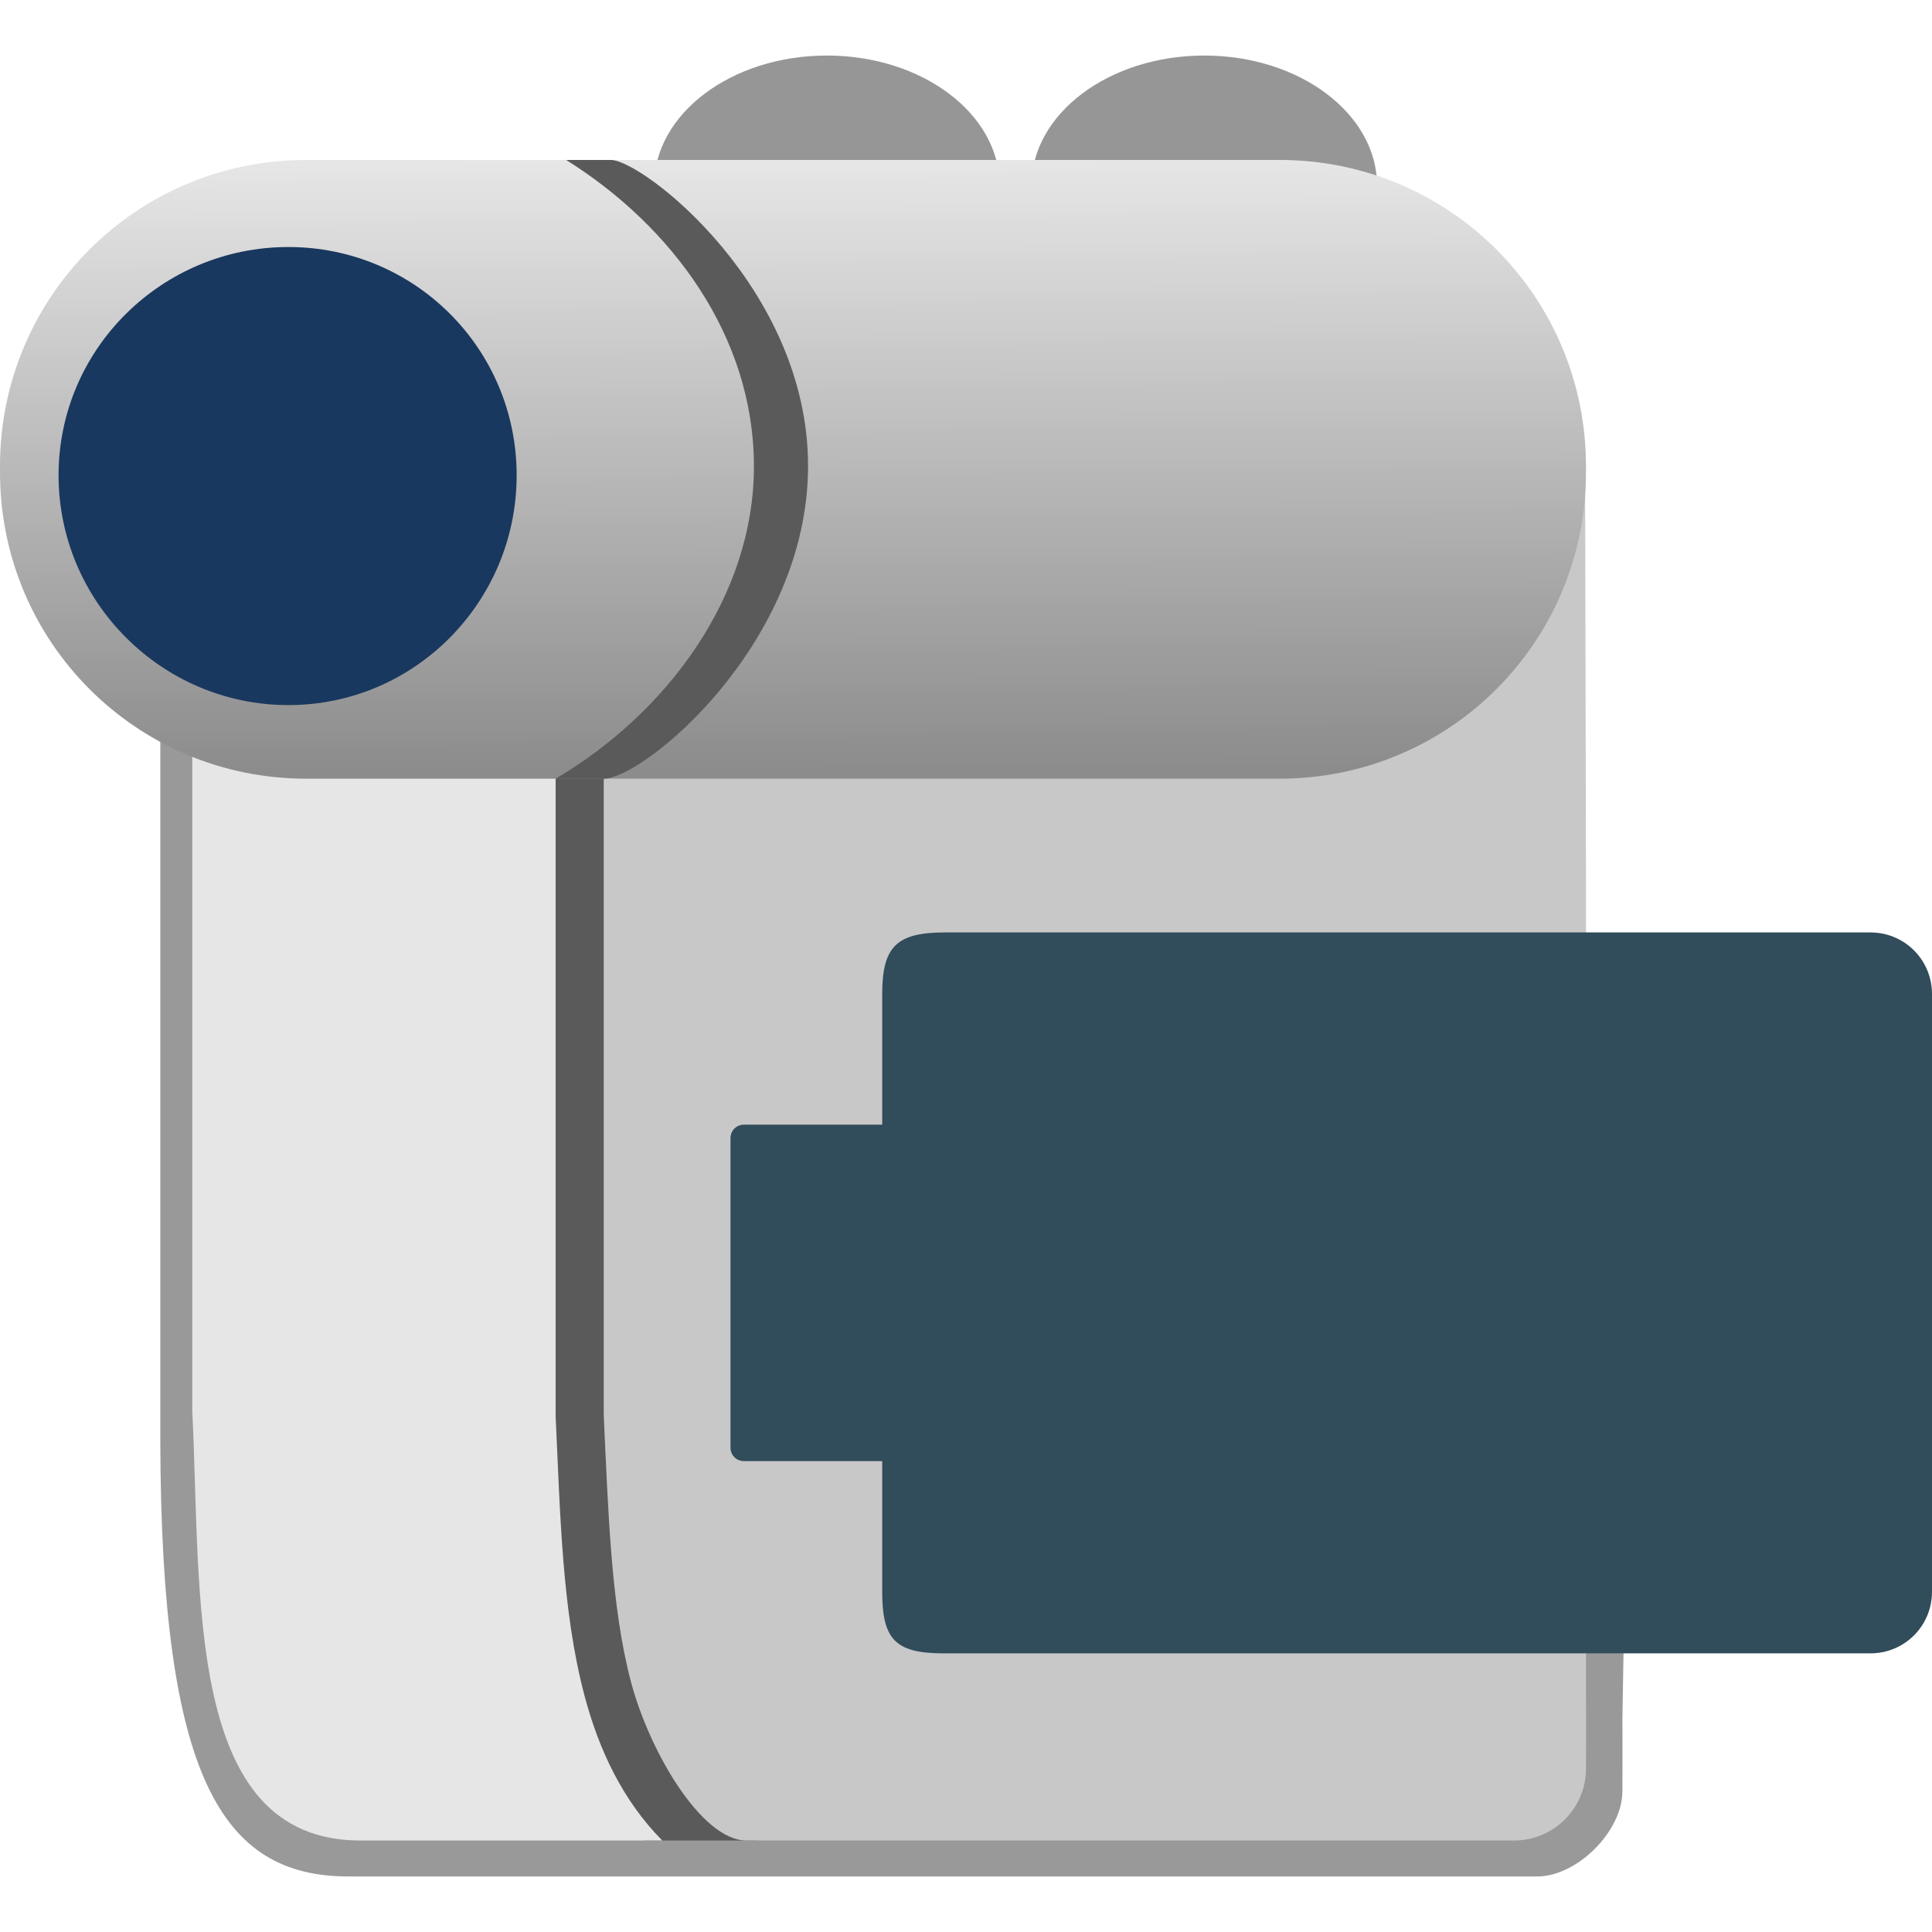
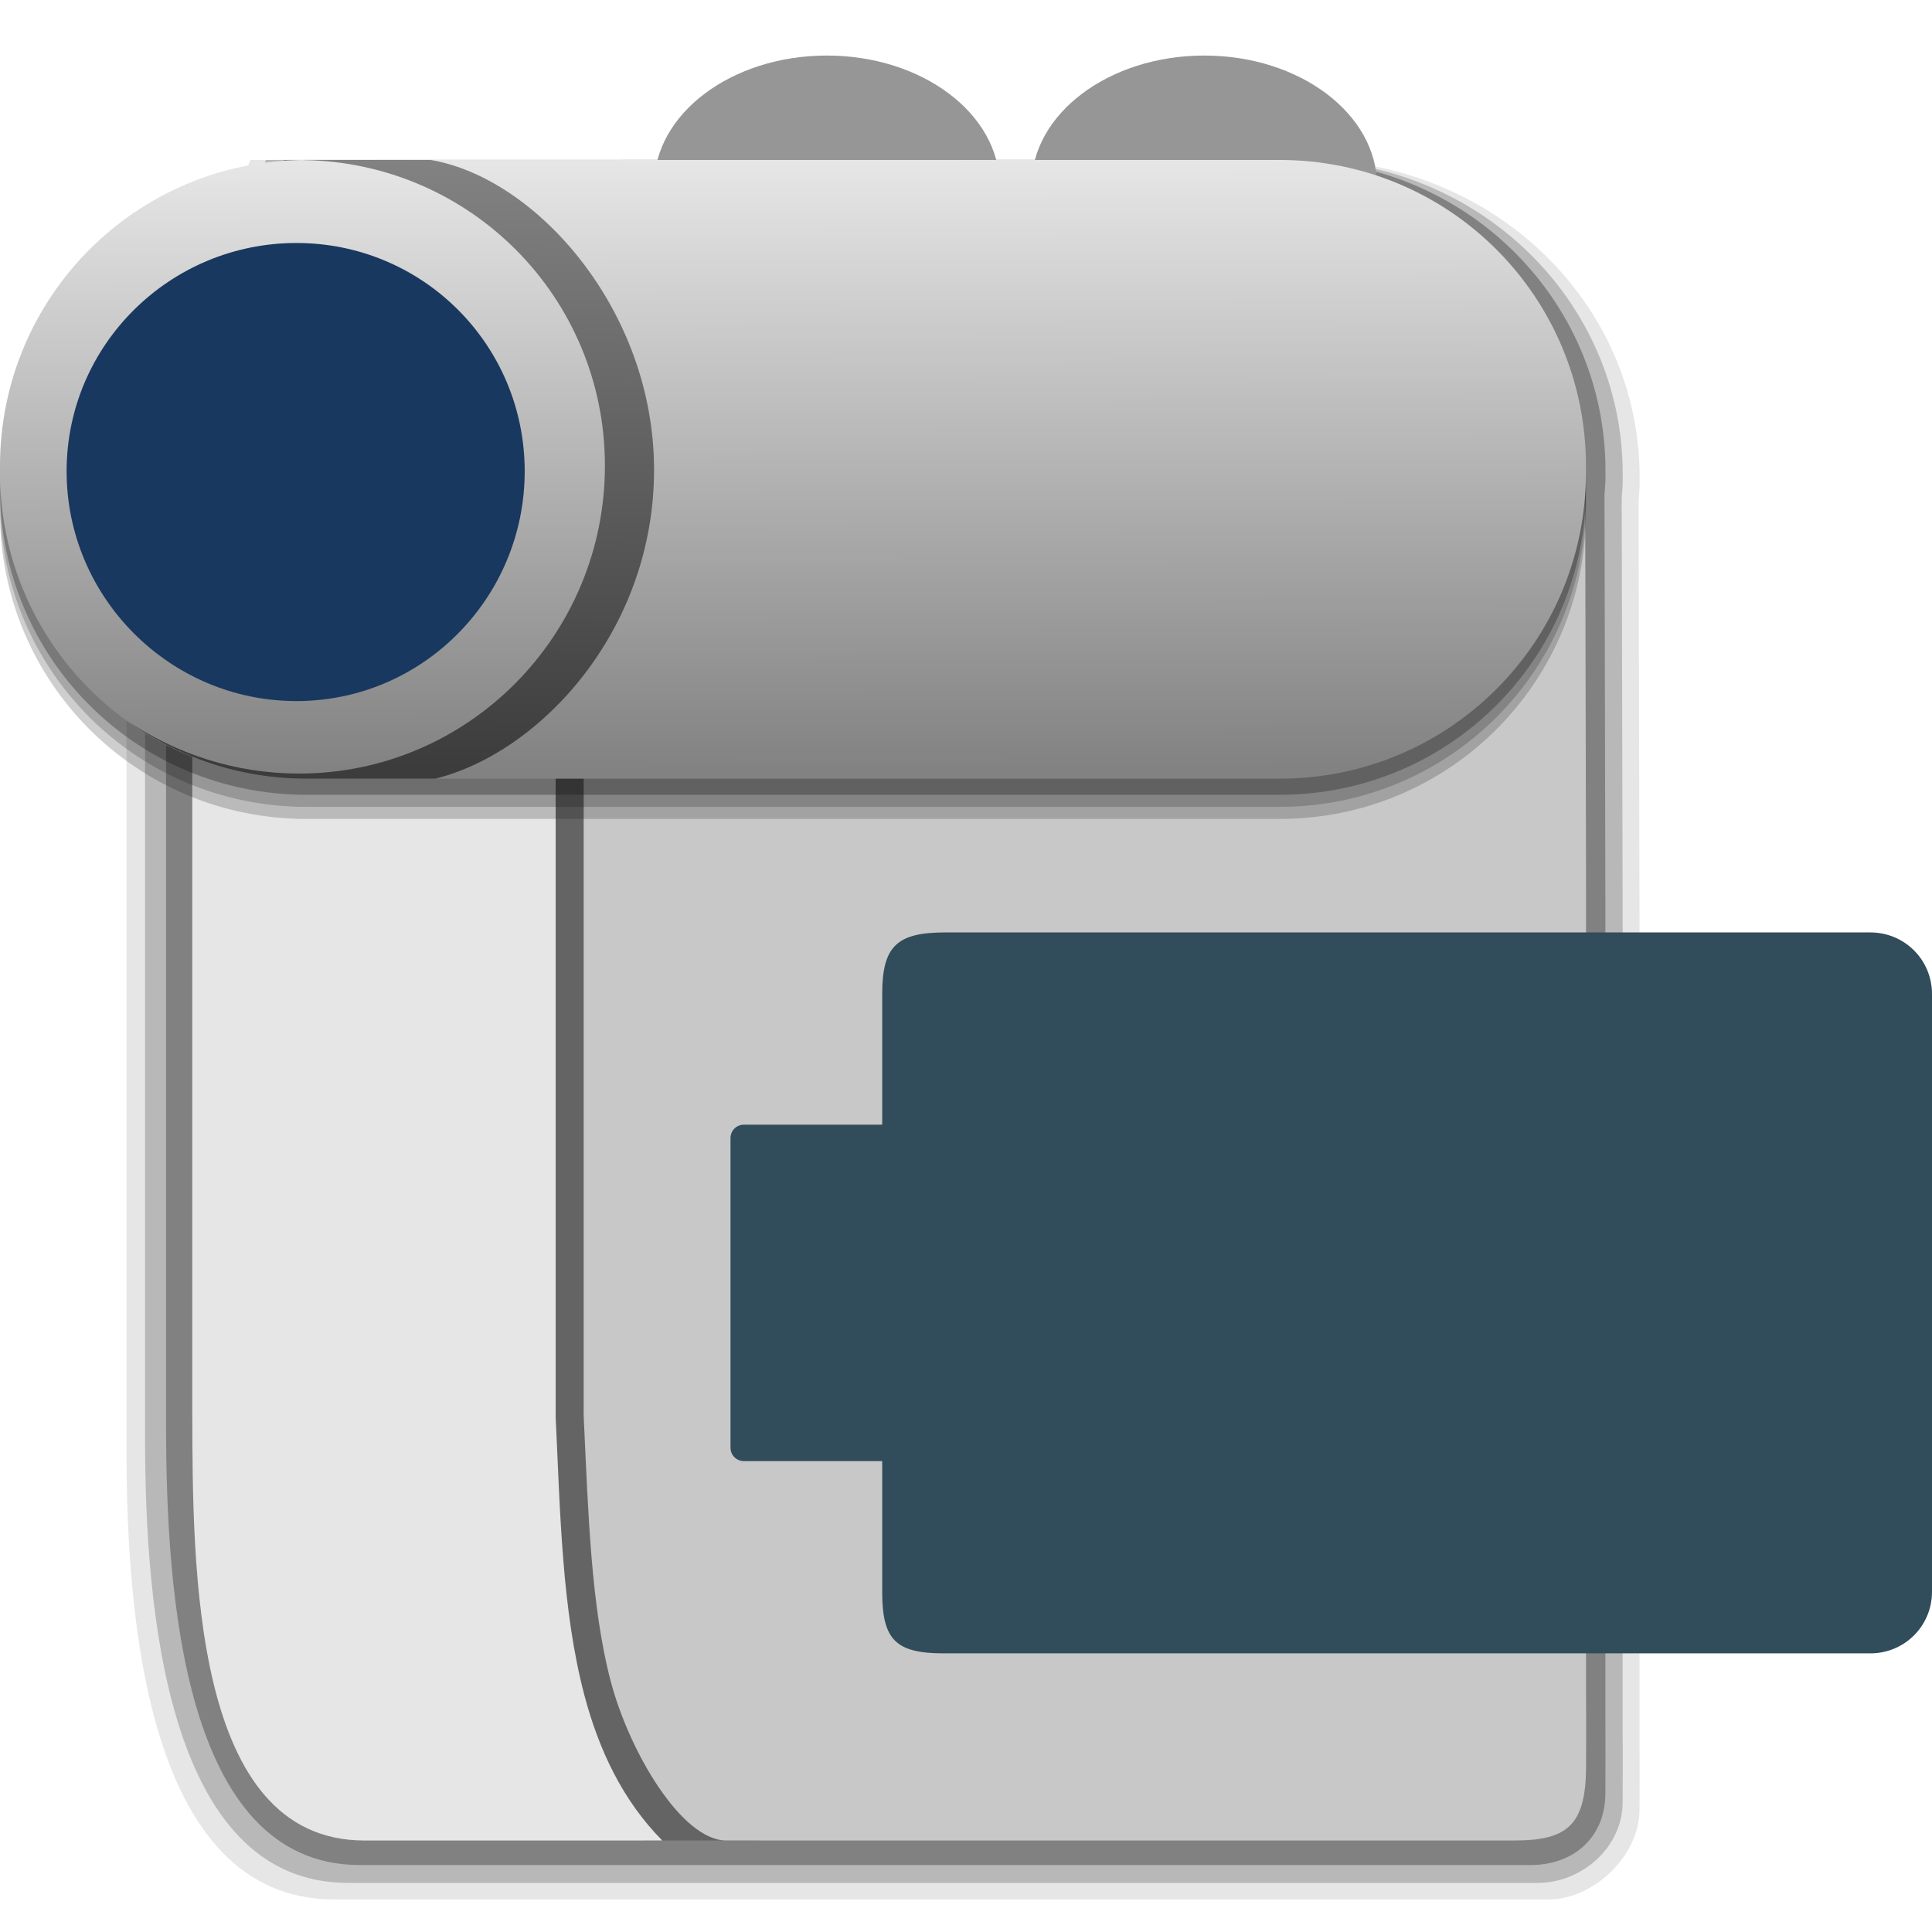
<svg xmlns="http://www.w3.org/2000/svg" xmlns:xlink="http://www.w3.org/1999/xlink" width="48" version="1.0" height="48">
-   <defs id="defs7856">
+   <defs>
+     <linearGradient id="linearGradient899">
+       <stop offset="0" style="stop-color:#3c3c3c" />
+       <stop offset="1" style="stop-color:#828282" />
+     </linearGradient>
    <linearGradient id="linearGradient3968">
-       <stop offset="0" style="stop-color:#e6e6e6" id="stop3970" />
-       <stop offset="1" style="stop-color:#8c8c8c" id="stop3972" />
+       <stop offset="0" style="stop-color:#e6e6e6" />
+       <stop offset="1" style="stop-color:#828282" />
    </linearGradient>
+     <linearGradient xlink:href="#linearGradient899" id="linearGradient901" y1="19.083" x1="10.993" y2="4.032" x2="11.269" gradientUnits="userSpaceOnUse" />
    <linearGradient gradientTransform="matrix(1.19403,0,0,1.19403,-5.373134,-3.937946)" xlink:href="#linearGradient3968" id="linearGradient4219" y1="6.699" x1="4.677" y2="19.338" gradientUnits="userSpaceOnUse" x2="4.708" />
  </defs>
-   <g style="stroke:none" id="layer1">
-     <g style="color:#000" id="g10">
-       <g style="fill-rule:evenodd" id="g12">
-         <path style="opacity:.4" id="path4266" d="m 3.983,12.098 0,23.75 c 0.024,8.325 1.528,10.772 4.678,10.772 h 7.346 2.985 19.2 c 0.992,0 2.116,-1.123 2.116,-2.116 0.006,-1.117 0,-1.783 0,-1.783 l .167,-9.917 -1.519,-9.818 c 0,0 -0.016,-6.492 -0.024,-10.888 h -23.486 -2.089 z " />
-         <g style="fill:#969696;stroke-linecap:square" id="g15">
-           <ellipse cx="20.543" cy="4.614" rx="4.293" ry="3.234" id="path4244" />
-           <ellipse cx="29.92" cy="4.614" rx="4.293" ry="3.234" id="ellipse4246" />
-         </g>
-         <path style="fill:#5a5a5a" id="path4226" d="m 13.359,11.205 0,23.961 0,.037 c 0.114,2.419 0.16,4.81 0.711,6.903 0.362,1.375 0.958,2.63 1.938,3.621 h 2.983 c -1.821,0 -2.414,-2.21 -2.874,-3.957 -0.488,-1.854 -0.558,-4.18 -0.672,-6.604 v -0.037 -23.924 z " />
-         <path style="fill:#e6e6e6" id="rect5829" d="m 4.777,11.205 0,23.85 c 0.228,4.591 -0.201,10.672 4.177,10.672 h 7.5 c -0.98,-0.991 -1.576,-2.246 -1.938,-3.621 -0.551,-2.093 -0.597,-4.483 -0.711,-6.903 v -0.037 -23.961 z " />
-         <path style="fill:#c8c8c8" id="path4222" d="m 15,11.205 0,23.924 0,.037 c 0.113,2.424 0.184,4.75 0.672,6.604 0.46,1.748 1.76,3.957 2.874,3.957 h 19.066 c 0.992,0 1.792,-0.8 1.792,-1.792 0.006,-1.117 0,-1.783 0,-1.783 v -20.058 c 0,0 -0.016,-6.492 -0.024,-10.888 z " />
-         <path style="fill:url(#linearGradient4219)" id="path4217" d="m 7.611,3.974 c -4.217,0 -7.611,3.394 -7.611,7.611 v 0.148 c 0,4.217 3.394,7.613 7.611,7.613 h 8.695 0.403 15.081 c 4.217,0 7.613,-3.396 7.613,-7.613 v -0.148 c 0,-4.217 -3.396,-7.611 -7.613,-7.611 h -14.819 -0.477 -8.882 z " />
-         <path style="fill:#19385f" id="rect5179" d="m 7.164,6.137 c 3.141,0 5.672,2.531 5.672,5.672 0,3.141 -2.53,5.709 -5.672,5.709 -3.141,0 -5.709,-2.568 -5.709,-5.709 0,-3.141 2.568,-5.672 5.709,-5.672 z " />
+   <g style="color:#000">
+     <g style="fill-rule:evenodd">
+       <path style="opacity:.1" d="m 6.22,3.973 -3.077,7.673 v 7.673 l 0,16.826 c 0.011,4.044 0.511,11.046 5.159,11.046 h 6.749 0.77 22.667 c 1.077,0 2.258,-1.069 2.245,-2.254 0.007,-1.156 0,-1.445 0,-1.445 v -20.762 c 0,0 -0.014,-5.833 -0.023,-10.266 0.009,-0.153 0.026,-0.304 0.026,-0.459 v -0.154 c 0,-4.365 -3.69,-7.878 -8.268,-7.878 h -16.087 -0.517 Z " />
+       <path style="opacity:.2" d="m 6.609,3.973 -3.005,7.6 v 7.6 l -0,16.666 c 0.011,4.006 0.502,10.941 5.041,10.941 h 6.588 0.752 22.231 c 1.052,0 2.112,-0.862 2.098,-2.036 0.007,-1.145 0,-1.729 0,-1.729 v -20.464 c 0,0 -0.014,-5.778 -0.023,-10.168 0.009,-0.151 0.025,-0.301 0.025,-0.455 v -0.152 c 0,-4.323 -3.603,-7.803 -8.074,-7.803 h -15.711 -0.505 Z " />
+       <path style="opacity:.3" d="m 7.053,3.973 -2.927,7.521 v 7.521 l 0,16.493 c 0.01,3.964 0.391,10.828 4.813,10.828 h 6.515 0.732 21.849 c 1.025,0 1.863,-0.656 1.85,-1.817 0.006,-1.134 0,-1.809 0,-1.809 v -20.352 c 0,0 -0.014,-5.718 -0.022,-10.063 0.009,-0.15 0.025,-0.298 0.025,-0.45 v -0.151 c 0,-4.279 -3.51,-7.723 -7.865,-7.723 h -15.304 -0.492 z " />
+       <g style="fill:#969696">
+         <ellipse cx="20.543" cy="4.614" rx="4.293" ry="3.234" />
+         <ellipse cx="29.92" cy="4.614" rx="4.293" ry="3.234" />
      </g>
-       <path style="fill:#314c5b" id="rect2108" d="m 23.485,23.166 c -1.196,0 -1.567,0.337 -1.567,1.53 v 3.246 h -3.433 c -0.189,0 -0.336,0.148 -0.336,0.336 v 7.687 c -2.8e-05,0.188 0.147,0.336 0.336,0.336 h 3.433 v 3.246 c 0,1.193 0.334,1.53 1.53,1.53 7.674,0 23.022,0 23.022,0 0.85,0 1.53,-0.683 1.53,-1.53 v -14.851 c 0,-0.847 -0.679,-1.53 -1.53,-1.53 0,0 -15.323,0 -22.985,0 z " />
-       <path style="fill:#5a5a5a;fill-rule:evenodd" id="path4205" d="m 14.066,3.974 c 2.628,1.643 4.665,4.383 4.665,7.611 0,3.228 -2.159,6.131 -4.927,7.762 h 1.192 c 0.996,4e-05 5.074,-3.347 5.08,-7.762 0.005,-4.415 -4.076,-7.585 -4.892,-7.611 Z " />
+       <path style="fill:#646464" d="m 13.359,11.205 v 23.961 0.037 c 0.114,2.419 0.16,4.81 0.711,6.903 0.362,1.375 0.958,2.63 1.938,3.621 h 2.983 c -1.821,0 -2.414,-2.21 -2.874,-3.957 -0.488,-1.854 -0.558,-4.18 -0.672,-6.604 v -0.037 -23.924 z" />
+       <path style="fill:#e6e6e6" d="m 4.777,11.205 v 23.85 c 0.01,3.907 -0.004,10.672 4.277,10.672 h 7.4 c -0.98,-0.991 -1.576,-2.246 -1.938,-3.621 -0.551,-2.093 -0.597,-4.483 -0.711,-6.903 v -0.037 -23.961 z " />
+       <path style="fill:#c8c8c8" d="m 14.501,11.205 v 23.924 0.037 c 0.113,2.424 0.184,4.75 0.672,6.604 0.46,1.748 1.76,3.957 2.874,3.957 h 19.566 c 1.297,0 1.779,-0.355 1.792,-1.792 0.006,-1.117 0,-1.783 0,-1.783 v -20.058 c 0,0 -0.016,-6.492 -0.024,-10.888 z " />
+       <g style="fill:#0c0c0c">
+         <path style="opacity:.2" d="M 7.611,4.973 C 3.394,4.973 1e-5,8.368 1e-5,12.585 v 0.148 c 0,4.217 3.394,7.613 7.611,7.613 h 8.695 0.403 15.081 c 4.217,0 7.613,-3.396 7.613,-7.613 v -0.148 c 0,-4.217 -3.396,-7.611 -7.613,-7.611 h -14.819 -0.477 -8.882 z" />
+         <path style="opacity:.2" d="M 7.611,4.673 C 3.394,4.673 1e-5,8.068 1e-5,12.285 v 0.148 c 0,4.217 3.394,7.613 7.611,7.613 h 8.695 0.403 15.081 c 4.217,0 7.613,-3.396 7.613,-7.613 v -0.148 c 0,-4.217 -3.396,-7.611 -7.613,-7.611 h -14.819 -0.477 -8.882 z" />
+         <path style="opacity:.3" d="M 7.611,4.373 C 3.394,4.373 1e-5,7.768 1e-5,11.985 v 0.148 c 0,4.217 3.394,7.613 7.611,7.613 h 8.695 0.403 15.081 c 4.217,0 7.613,-3.396 7.613,-7.613 v -0.148 c 0,-4.217 -3.396,-7.611 -7.613,-7.611 h -14.819 -0.477 -8.882 z" />
+       </g>
+       <path style="fill:url(#linearGradient4219)" d="M 7.611,3.974 C 3.394,3.974 1e-5,7.368 1e-5,11.585 v 0.148 c 0,4.217 3.394,7.613 7.611,7.613 h 8.695 0.403 15.081 c 4.217,0 7.613,-3.396 7.613,-7.613 v -0.148 c 0,-4.217 -3.396,-7.611 -7.613,-7.611 h -14.819 -0.477 -8.882 z" />
+       <path style="fill:#19385f" d="m 7.364,6.037 c 3.141,0 5.672,2.531 5.672,5.672 0,3.141 -2.53,5.709 -5.672,5.709 -3.141,0 -5.709,-2.568 -5.709,-5.709 0,-3.141 2.568,-5.672 5.709,-5.672 z" />
    </g>
+     <path style="fill:#314c5b" d="m 23.485,23.166 c -1.196,0 -1.567,0.337 -1.567,1.53 v 3.246 H 18.485 c -0.189,0 -0.336,0.148 -0.336,0.336 v 7.687 c -2.8e-5,0.188 0.147,0.336 0.336,0.336 h 3.433 v 3.246 c 0,1.193 0.334,1.53 1.53,1.53 7.674,0 23.022,0 23.022,0 0.85,0 1.53,-0.683 1.53,-1.53 v -14.851 c 1.35e-4,-0.847 -0.679,-1.53 -1.53,-1.53 0,0 -15.323,0 -22.985,0 z" />
+     <path style="fill:url(#linearGradient901);fill-rule:evenodd" d="m 7.611,3.973 c -0.03,0 -0.06,0.004 -0.09,0.004 4.166,0.048 7.508,3.417 7.508,7.594 0,4.207 -3.39,7.648 -7.598,7.648 -1.578,0 -3.048,-0.484 -4.27,-1.311 1.251,0.901 2.783,1.438 4.449,1.438 h 3.206 c 2.633,-0.658 5.434,-3.711 5.434,-7.672 0,-3.961 -2.92,-7.258 -5.556,-7.701 z " />
  </g>
</svg>
